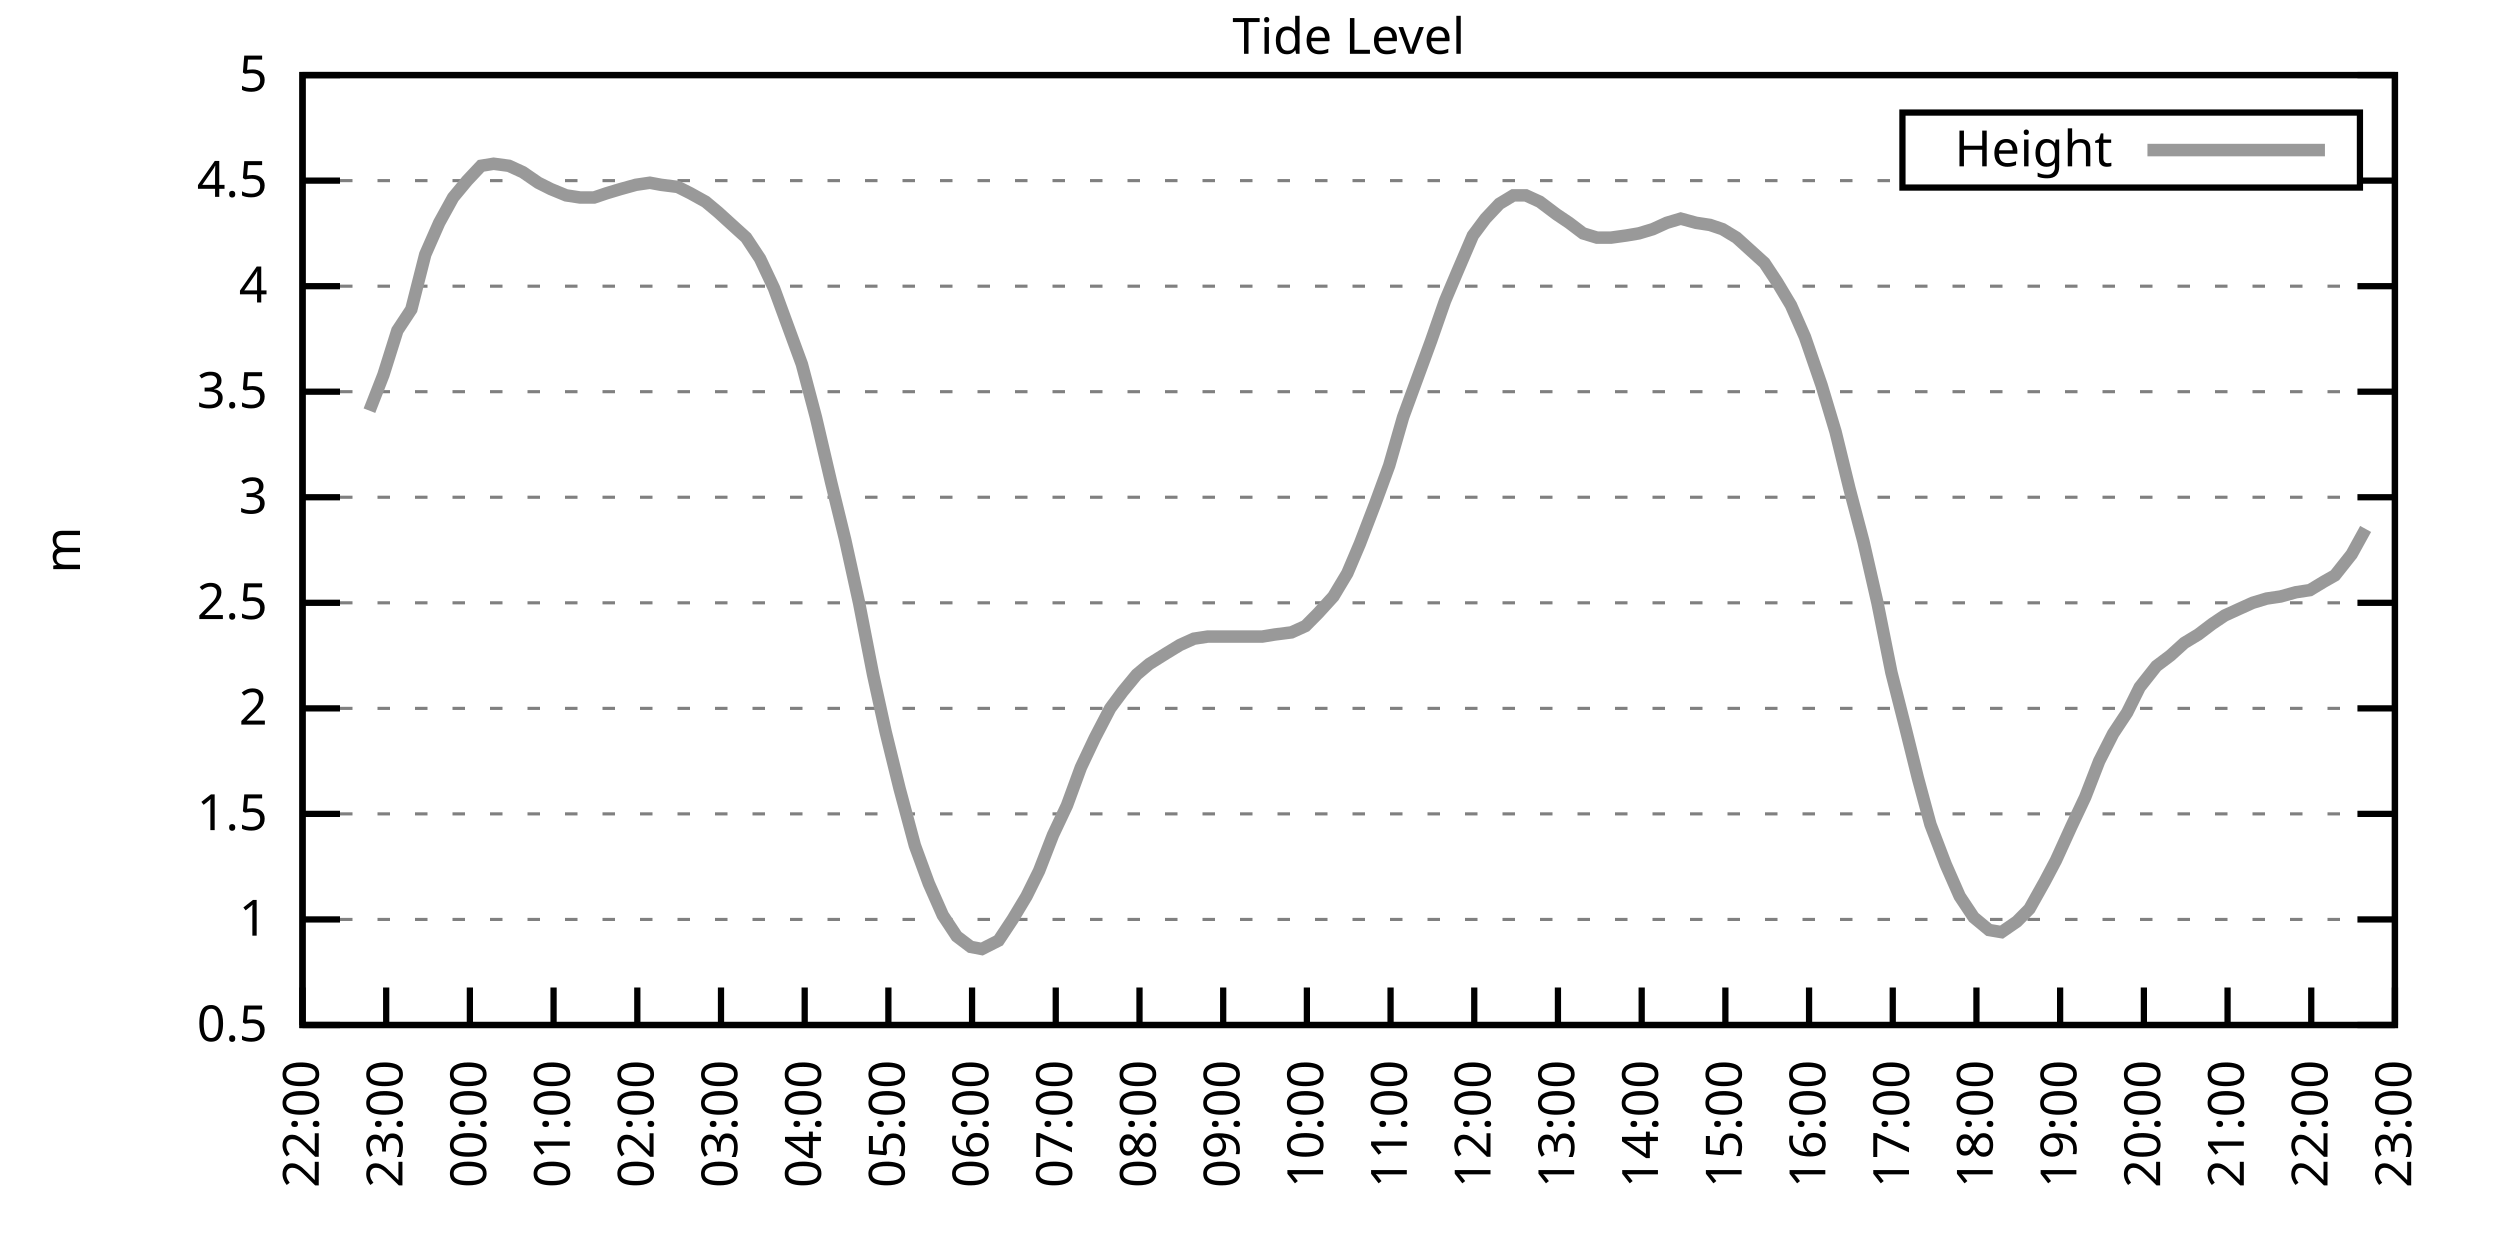
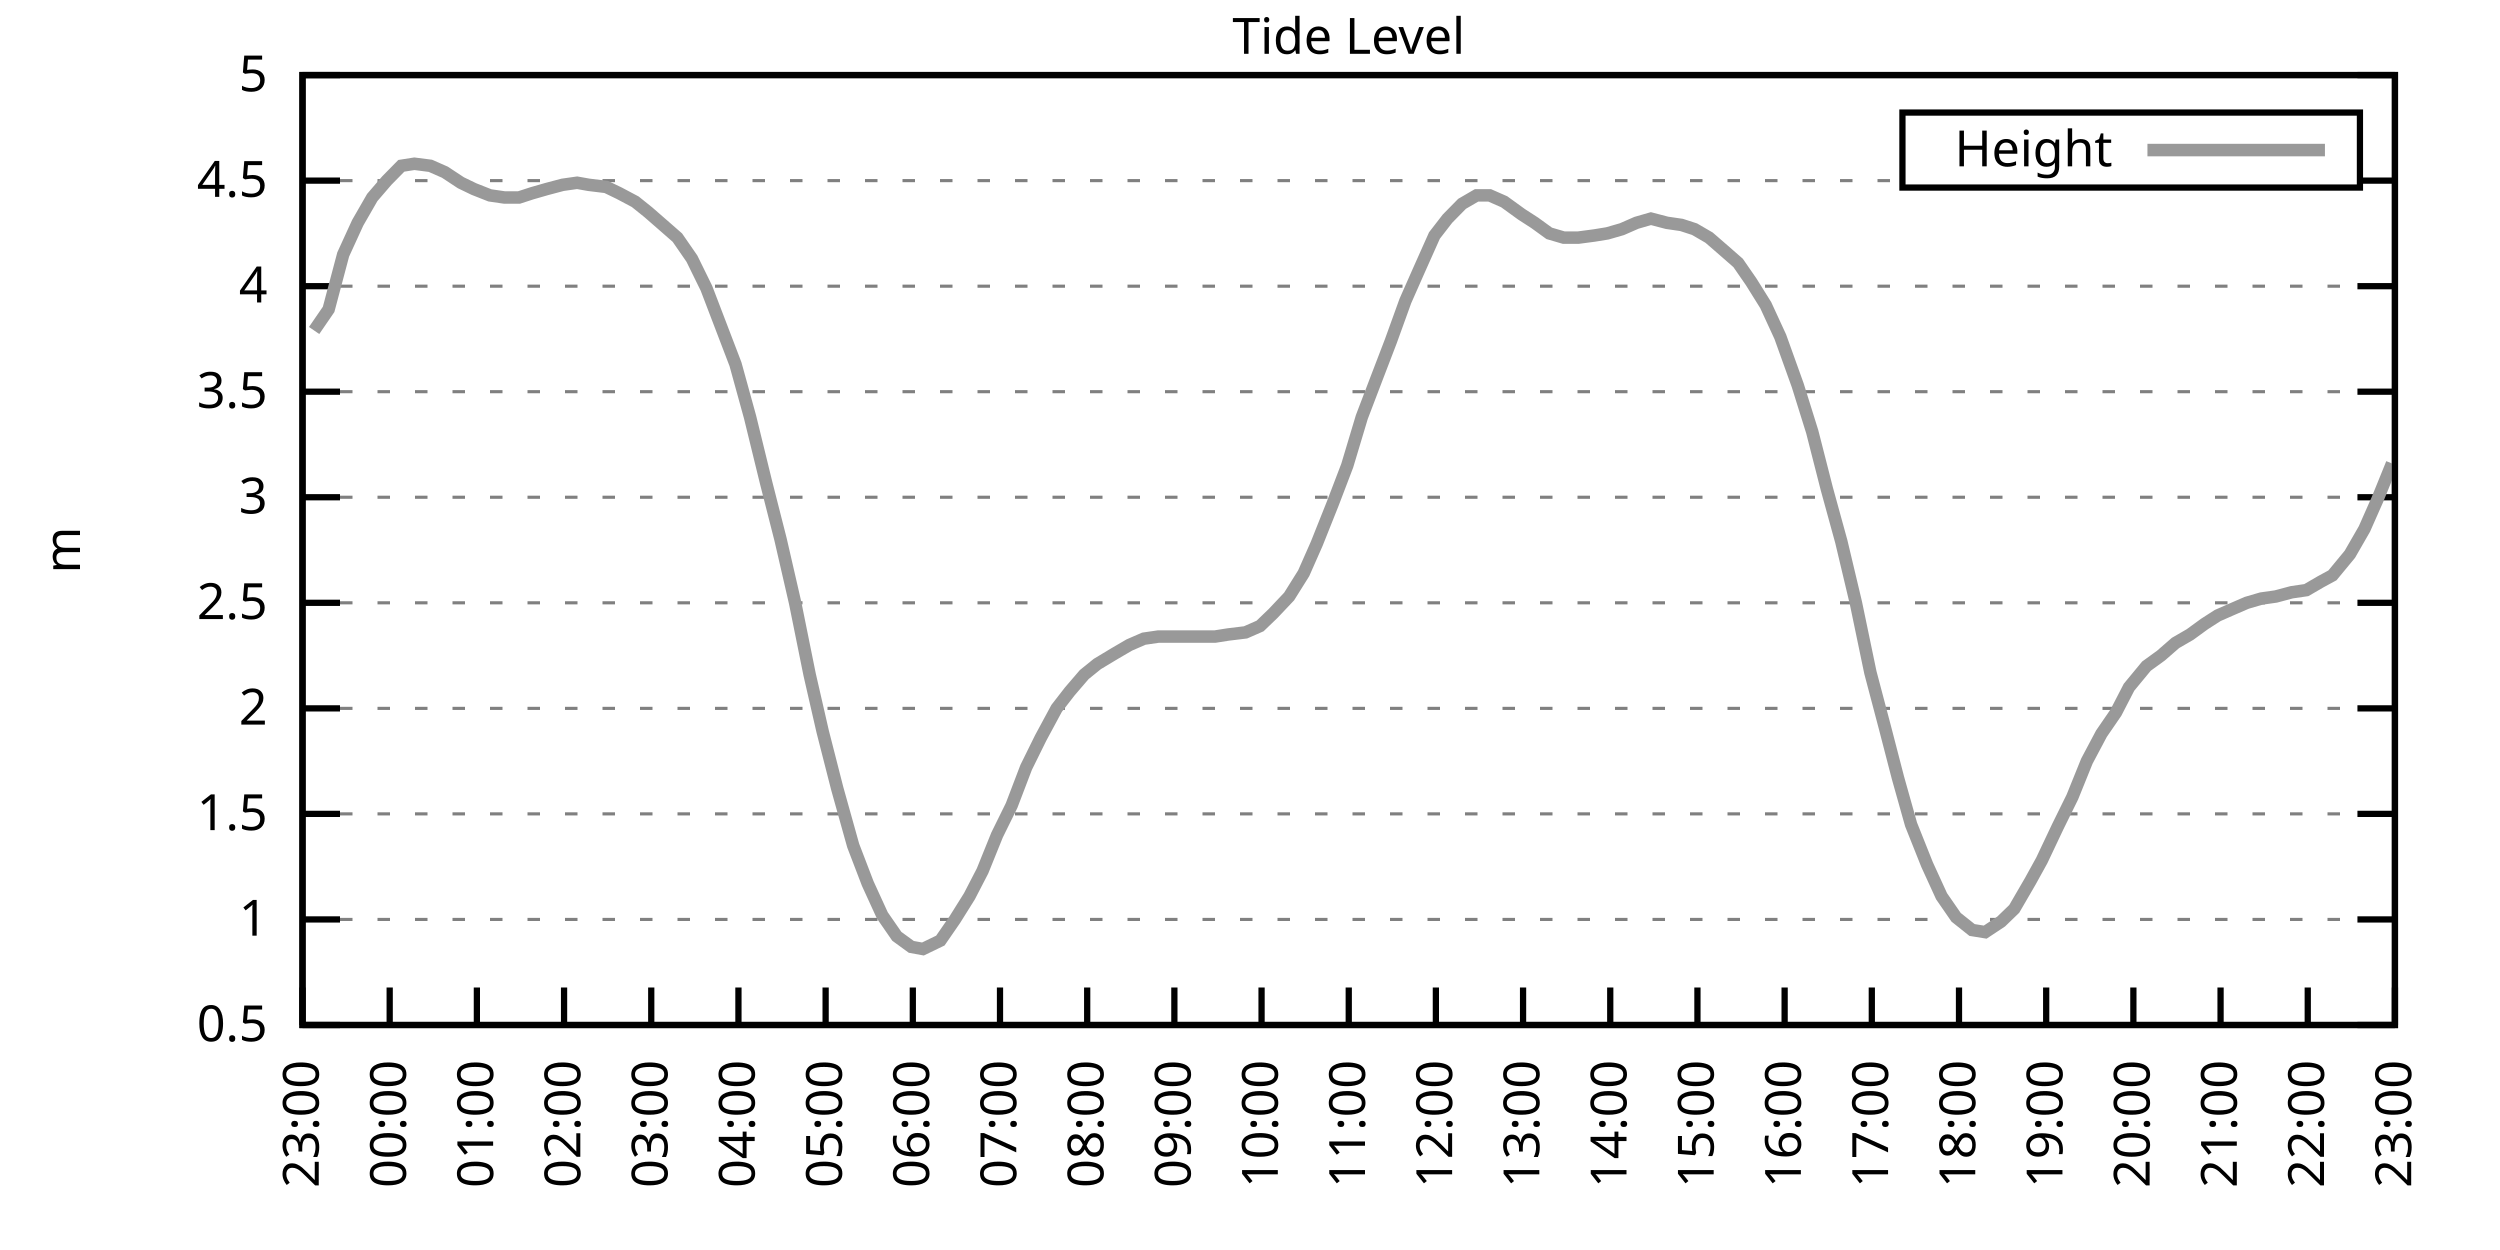
<svg xmlns="http://www.w3.org/2000/svg" xmlns:xlink="http://www.w3.org/1999/xlink" width="400" height="200" viewBox="0 0 400 200">
  <g id="gnuplot_canvas">
    <rect x="0" y="0" width="400" height="200" fill="none" />
    <defs>
      <circle id="gpDot" r="0.5" stroke-width="0.5" stroke="currentColor" />
      <path id="gpPt0" stroke-width="0.333" stroke="currentColor" d="M-1,0 h2 M0,-1 v2" />
      <path id="gpPt1" stroke-width="0.333" stroke="currentColor" d="M-1,-1 L1,1 M1,-1 L-1,1" />
      <path id="gpPt2" stroke-width="0.333" stroke="currentColor" d="M-1,0 L1,0 M0,-1 L0,1 M-1,-1 L1,1 M-1,1 L1,-1" />
      <rect id="gpPt3" stroke-width="0.333" stroke="currentColor" x="-1" y="-1" width="2" height="2" />
      <rect id="gpPt4" stroke-width="0.333" stroke="currentColor" fill="currentColor" x="-1" y="-1" width="2" height="2" />
      <circle id="gpPt5" stroke-width="0.333" stroke="currentColor" cx="0" cy="0" r="1" />
      <use xlink:href="#gpPt5" id="gpPt6" fill="currentColor" stroke="none" />
      <path id="gpPt7" stroke-width="0.333" stroke="currentColor" d="M0,-1.33 L-1.33,0.67 L1.33,0.67 z" />
      <use xlink:href="#gpPt7" id="gpPt8" fill="currentColor" stroke="none" />
      <use xlink:href="#gpPt7" id="gpPt9" stroke="currentColor" transform="rotate(180)" />
      <use xlink:href="#gpPt9" id="gpPt10" fill="currentColor" stroke="none" />
      <use xlink:href="#gpPt3" id="gpPt11" stroke="currentColor" transform="rotate(45)" />
      <use xlink:href="#gpPt11" id="gpPt12" fill="currentColor" stroke="none" />
      <path id="gpPt13" stroke-width="0.333" stroke="currentColor" d="M0,1.330 L1.265,0.411 L0.782,-1.067 L-0.782,-1.076 L-1.265,0.411 z" />
      <use xlink:href="#gpPt13" id="gpPt14" fill="currentColor" stroke="none" />
      <filter id="textbox" filterUnits="objectBoundingBox" x="0" y="0" height="1" width="1">
        <feFlood flood-color="white" flood-opacity="1" result="bgnd" />
        <feComposite in="SourceGraphic" in2="bgnd" operator="atop" />
      </filter>
      <filter id="greybox" filterUnits="objectBoundingBox" x="0" y="0" height="1" width="1">
        <feFlood flood-color="lightgrey" flood-opacity="1" result="grey" />
        <feComposite in="SourceGraphic" in2="grey" operator="atop" />
      </filter>
    </defs>
    <g fill="none" color="white" stroke="currentColor" stroke-width="1.00" stroke-linecap="butt" stroke-linejoin="miter">
</g>
    <g fill="none" color="black" stroke="currentColor" stroke-width="1.00" stroke-linecap="butt" stroke-linejoin="miter">
      <g stroke="none" shape-rendering="crispEdges">
        <polygon fill="rgb(255, 255, 255)" points="48.40,164.00 383.18,164.00 383.18,12.02 48.40,12.02 " />
      </g>
    </g>
    <g fill="none" color="black" stroke="currentColor" stroke-width="1.00" stroke-linecap="butt" stroke-linejoin="miter">
</g>
    <g fill="none" color="black" stroke="black" stroke-width="0.50" stroke-linecap="butt" stroke-linejoin="miter">
</g>
    <g fill="none" color="gray" stroke="currentColor" stroke-width="0.50" stroke-linecap="butt" stroke-linejoin="miter">
      <path stroke="gray" stroke-dasharray="2,4" class="gridline" d="M48.40,164.00 L383.19,164.00  " />
    </g>
    <g fill="none" color="gray" stroke="gray" stroke-width="1.00" stroke-linecap="butt" stroke-linejoin="miter">
</g>
    <g fill="none" color="black" stroke="currentColor" stroke-width="1.00" stroke-linecap="butt" stroke-linejoin="miter">
      <path stroke="black" d="M48.40,164.00 L54.40,164.00 M383.19,164.00 L377.19,164.00  " />
      <g transform="translate(42.80,166.60)" stroke="none" fill="black" font-family="Sans" font-size="8.00" text-anchor="end">
        <text>
          <tspan font-family="Sans"> 0.5</tspan>
        </text>
      </g>
    </g>
    <g fill="none" color="black" stroke="currentColor" stroke-width="1.00" stroke-linecap="butt" stroke-linejoin="miter">
</g>
    <g fill="none" color="black" stroke="black" stroke-width="0.50" stroke-linecap="butt" stroke-linejoin="miter">
</g>
    <g fill="none" color="gray" stroke="currentColor" stroke-width="0.50" stroke-linecap="butt" stroke-linejoin="miter">
      <path stroke="gray" stroke-dasharray="2,4" class="gridline" d="M48.40,147.11 L383.19,147.11  " />
    </g>
    <g fill="none" color="gray" stroke="gray" stroke-width="1.00" stroke-linecap="butt" stroke-linejoin="miter">
</g>
    <g fill="none" color="black" stroke="currentColor" stroke-width="1.00" stroke-linecap="butt" stroke-linejoin="miter">
      <path stroke="black" d="M48.40,147.11 L54.40,147.11 M383.19,147.11 L377.19,147.11  " />
      <g transform="translate(42.80,149.71)" stroke="none" fill="black" font-family="Sans" font-size="8.00" text-anchor="end">
        <text>
          <tspan font-family="Sans"> 1</tspan>
        </text>
      </g>
    </g>
    <g fill="none" color="black" stroke="currentColor" stroke-width="1.00" stroke-linecap="butt" stroke-linejoin="miter">
</g>
    <g fill="none" color="black" stroke="black" stroke-width="0.50" stroke-linecap="butt" stroke-linejoin="miter">
</g>
    <g fill="none" color="gray" stroke="currentColor" stroke-width="0.50" stroke-linecap="butt" stroke-linejoin="miter">
      <path stroke="gray" stroke-dasharray="2,4" class="gridline" d="M48.40,130.22 L383.19,130.22  " />
    </g>
    <g fill="none" color="gray" stroke="gray" stroke-width="1.00" stroke-linecap="butt" stroke-linejoin="miter">
</g>
    <g fill="none" color="black" stroke="currentColor" stroke-width="1.00" stroke-linecap="butt" stroke-linejoin="miter">
      <path stroke="black" d="M48.40,130.22 L54.40,130.22 M383.19,130.22 L377.19,130.22  " />
      <g transform="translate(42.80,132.82)" stroke="none" fill="black" font-family="Sans" font-size="8.00" text-anchor="end">
        <text>
          <tspan font-family="Sans"> 1.5</tspan>
        </text>
      </g>
    </g>
    <g fill="none" color="black" stroke="currentColor" stroke-width="1.00" stroke-linecap="butt" stroke-linejoin="miter">
</g>
    <g fill="none" color="black" stroke="black" stroke-width="0.50" stroke-linecap="butt" stroke-linejoin="miter">
</g>
    <g fill="none" color="gray" stroke="currentColor" stroke-width="0.50" stroke-linecap="butt" stroke-linejoin="miter">
      <path stroke="gray" stroke-dasharray="2,4" class="gridline" d="M48.40,113.34 L383.19,113.34  " />
    </g>
    <g fill="none" color="gray" stroke="gray" stroke-width="1.00" stroke-linecap="butt" stroke-linejoin="miter">
</g>
    <g fill="none" color="black" stroke="currentColor" stroke-width="1.00" stroke-linecap="butt" stroke-linejoin="miter">
      <path stroke="black" d="M48.40,113.34 L54.40,113.34 M383.19,113.34 L377.19,113.34  " />
      <g transform="translate(42.80,115.94)" stroke="none" fill="black" font-family="Sans" font-size="8.00" text-anchor="end">
        <text>
          <tspan font-family="Sans"> 2</tspan>
        </text>
      </g>
    </g>
    <g fill="none" color="black" stroke="currentColor" stroke-width="1.00" stroke-linecap="butt" stroke-linejoin="miter">
</g>
    <g fill="none" color="black" stroke="black" stroke-width="0.50" stroke-linecap="butt" stroke-linejoin="miter">
</g>
    <g fill="none" color="gray" stroke="currentColor" stroke-width="0.50" stroke-linecap="butt" stroke-linejoin="miter">
      <path stroke="gray" stroke-dasharray="2,4" class="gridline" d="M48.40,96.45 L383.19,96.45  " />
    </g>
    <g fill="none" color="gray" stroke="gray" stroke-width="1.00" stroke-linecap="butt" stroke-linejoin="miter">
</g>
    <g fill="none" color="black" stroke="currentColor" stroke-width="1.00" stroke-linecap="butt" stroke-linejoin="miter">
      <path stroke="black" d="M48.40,96.45 L54.40,96.45 M383.19,96.45 L377.19,96.45  " />
      <g transform="translate(42.80,99.05)" stroke="none" fill="black" font-family="Sans" font-size="8.00" text-anchor="end">
        <text>
          <tspan font-family="Sans"> 2.5</tspan>
        </text>
      </g>
    </g>
    <g fill="none" color="black" stroke="currentColor" stroke-width="1.00" stroke-linecap="butt" stroke-linejoin="miter">
</g>
    <g fill="none" color="black" stroke="black" stroke-width="0.50" stroke-linecap="butt" stroke-linejoin="miter">
</g>
    <g fill="none" color="gray" stroke="currentColor" stroke-width="0.50" stroke-linecap="butt" stroke-linejoin="miter">
      <path stroke="gray" stroke-dasharray="2,4" class="gridline" d="M48.40,79.56 L383.19,79.56  " />
    </g>
    <g fill="none" color="gray" stroke="gray" stroke-width="1.00" stroke-linecap="butt" stroke-linejoin="miter">
</g>
    <g fill="none" color="black" stroke="currentColor" stroke-width="1.00" stroke-linecap="butt" stroke-linejoin="miter">
      <path stroke="black" d="M48.40,79.56 L54.40,79.56 M383.19,79.56 L377.19,79.56  " />
      <g transform="translate(42.80,82.16)" stroke="none" fill="black" font-family="Sans" font-size="8.00" text-anchor="end">
        <text>
          <tspan font-family="Sans"> 3</tspan>
        </text>
      </g>
    </g>
    <g fill="none" color="black" stroke="currentColor" stroke-width="1.00" stroke-linecap="butt" stroke-linejoin="miter">
</g>
    <g fill="none" color="black" stroke="black" stroke-width="0.50" stroke-linecap="butt" stroke-linejoin="miter">
</g>
    <g fill="none" color="gray" stroke="currentColor" stroke-width="0.50" stroke-linecap="butt" stroke-linejoin="miter">
      <path stroke="gray" stroke-dasharray="2,4" class="gridline" d="M48.40,62.67 L383.19,62.67  " />
    </g>
    <g fill="none" color="gray" stroke="gray" stroke-width="1.00" stroke-linecap="butt" stroke-linejoin="miter">
</g>
    <g fill="none" color="black" stroke="currentColor" stroke-width="1.00" stroke-linecap="butt" stroke-linejoin="miter">
      <path stroke="black" d="M48.40,62.67 L54.40,62.67 M383.19,62.67 L377.19,62.67  " />
      <g transform="translate(42.80,65.27)" stroke="none" fill="black" font-family="Sans" font-size="8.00" text-anchor="end">
        <text>
          <tspan font-family="Sans"> 3.5</tspan>
        </text>
      </g>
    </g>
    <g fill="none" color="black" stroke="currentColor" stroke-width="1.00" stroke-linecap="butt" stroke-linejoin="miter">
</g>
    <g fill="none" color="black" stroke="black" stroke-width="0.50" stroke-linecap="butt" stroke-linejoin="miter">
</g>
    <g fill="none" color="gray" stroke="currentColor" stroke-width="0.50" stroke-linecap="butt" stroke-linejoin="miter">
      <path stroke="gray" stroke-dasharray="2,4" class="gridline" d="M48.40,45.79 L383.19,45.79  " />
    </g>
    <g fill="none" color="gray" stroke="gray" stroke-width="1.00" stroke-linecap="butt" stroke-linejoin="miter">
</g>
    <g fill="none" color="black" stroke="currentColor" stroke-width="1.00" stroke-linecap="butt" stroke-linejoin="miter">
      <path stroke="black" d="M48.40,45.79 L54.40,45.79 M383.19,45.79 L377.19,45.79  " />
      <g transform="translate(42.80,48.39)" stroke="none" fill="black" font-family="Sans" font-size="8.00" text-anchor="end">
        <text>
          <tspan font-family="Sans"> 4</tspan>
        </text>
      </g>
    </g>
    <g fill="none" color="black" stroke="currentColor" stroke-width="1.00" stroke-linecap="butt" stroke-linejoin="miter">
</g>
    <g fill="none" color="black" stroke="black" stroke-width="0.50" stroke-linecap="butt" stroke-linejoin="miter">
</g>
    <g fill="none" color="gray" stroke="currentColor" stroke-width="0.50" stroke-linecap="butt" stroke-linejoin="miter">
      <path stroke="gray" stroke-dasharray="2,4" class="gridline" d="M48.40,28.90 L304.39,28.90 M377.59,28.90 L383.19,28.90  " />
    </g>
    <g fill="none" color="gray" stroke="gray" stroke-width="1.00" stroke-linecap="butt" stroke-linejoin="miter">
</g>
    <g fill="none" color="black" stroke="currentColor" stroke-width="1.00" stroke-linecap="butt" stroke-linejoin="miter">
      <path stroke="black" d="M48.40,28.90 L54.40,28.90 M383.19,28.90 L377.19,28.90  " />
      <g transform="translate(42.80,31.50)" stroke="none" fill="black" font-family="Sans" font-size="8.00" text-anchor="end">
        <text>
          <tspan font-family="Sans"> 4.5</tspan>
        </text>
      </g>
    </g>
    <g fill="none" color="black" stroke="currentColor" stroke-width="1.00" stroke-linecap="butt" stroke-linejoin="miter">
</g>
    <g fill="none" color="black" stroke="black" stroke-width="0.50" stroke-linecap="butt" stroke-linejoin="miter">
</g>
    <g fill="none" color="gray" stroke="currentColor" stroke-width="0.50" stroke-linecap="butt" stroke-linejoin="miter">
      <path stroke="gray" stroke-dasharray="2,4" class="gridline" d="M48.40,12.01 L383.19,12.01  " />
    </g>
    <g fill="none" color="gray" stroke="gray" stroke-width="1.00" stroke-linecap="butt" stroke-linejoin="miter">
</g>
    <g fill="none" color="black" stroke="currentColor" stroke-width="1.00" stroke-linecap="butt" stroke-linejoin="miter">
      <path stroke="black" d="M48.40,12.01 L54.40,12.01 M383.19,12.01 L377.19,12.01  " />
      <g transform="translate(42.80,14.61)" stroke="none" fill="black" font-family="Sans" font-size="8.00" text-anchor="end">
        <text>
          <tspan font-family="Sans"> 5</tspan>
        </text>
      </g>
    </g>
    <g fill="none" color="black" stroke="currentColor" stroke-width="1.00" stroke-linecap="butt" stroke-linejoin="miter">
      <path stroke="black" d="M48.40,164.00 L48.40,158.00  " />
      <g transform="translate(51.00,169.60) rotate(270.00)" stroke="none" fill="black" font-family="Sans" font-size="8.00" text-anchor="end">
        <text>
-           <tspan font-family="Sans">22:00</tspan>
-         </text>
-       </g>
-     </g>
-     <g fill="none" color="black" stroke="currentColor" stroke-width="1.00" stroke-linecap="butt" stroke-linejoin="miter">
-       <path stroke="black" d="M61.79,164.00 L61.79,158.00  " />
-       <g transform="translate(64.39,169.60) rotate(270.00)" stroke="none" fill="black" font-family="Sans" font-size="8.00" text-anchor="end">
-         <text>
          <tspan font-family="Sans">23:00</tspan>
        </text>
      </g>
    </g>
    <g fill="none" color="black" stroke="currentColor" stroke-width="1.00" stroke-linecap="butt" stroke-linejoin="miter">
-       <path stroke="black" d="M75.18,164.00 L75.18,158.00  " />
-       <g transform="translate(77.78,169.60) rotate(270.00)" stroke="none" fill="black" font-family="Sans" font-size="8.00" text-anchor="end">
+       <path stroke="black" d="M62.35,164.00 L62.35,158.00  " />
+       <g transform="translate(64.95,169.60) rotate(270.00)" stroke="none" fill="black" font-family="Sans" font-size="8.00" text-anchor="end">
        <text>
          <tspan font-family="Sans">00:00</tspan>
        </text>
      </g>
    </g>
    <g fill="none" color="black" stroke="currentColor" stroke-width="1.00" stroke-linecap="butt" stroke-linejoin="miter">
-       <path stroke="black" d="M88.57,164.00 L88.57,158.00  " />
-       <g transform="translate(91.17,169.60) rotate(270.00)" stroke="none" fill="black" font-family="Sans" font-size="8.00" text-anchor="end">
+       <path stroke="black" d="M76.30,164.00 L76.30,158.00  " />
+       <g transform="translate(78.90,169.60) rotate(270.00)" stroke="none" fill="black" font-family="Sans" font-size="8.00" text-anchor="end">
        <text>
          <tspan font-family="Sans">01:00</tspan>
        </text>
      </g>
    </g>
    <g fill="none" color="black" stroke="currentColor" stroke-width="1.00" stroke-linecap="butt" stroke-linejoin="miter">
-       <path stroke="black" d="M101.97,164.00 L101.97,158.00  " />
-       <g transform="translate(104.57,169.60) rotate(270.00)" stroke="none" fill="black" font-family="Sans" font-size="8.00" text-anchor="end">
+       <path stroke="black" d="M90.25,164.00 L90.25,158.00  " />
+       <g transform="translate(92.85,169.60) rotate(270.00)" stroke="none" fill="black" font-family="Sans" font-size="8.00" text-anchor="end">
        <text>
          <tspan font-family="Sans">02:00</tspan>
        </text>
      </g>
    </g>
    <g fill="none" color="black" stroke="currentColor" stroke-width="1.00" stroke-linecap="butt" stroke-linejoin="miter">
-       <path stroke="black" d="M115.36,164.00 L115.36,158.00  " />
-       <g transform="translate(117.96,169.60) rotate(270.00)" stroke="none" fill="black" font-family="Sans" font-size="8.00" text-anchor="end">
+       <path stroke="black" d="M104.20,164.00 L104.20,158.00  " />
+       <g transform="translate(106.80,169.60) rotate(270.00)" stroke="none" fill="black" font-family="Sans" font-size="8.00" text-anchor="end">
        <text>
          <tspan font-family="Sans">03:00</tspan>
        </text>
      </g>
    </g>
    <g fill="none" color="black" stroke="currentColor" stroke-width="1.00" stroke-linecap="butt" stroke-linejoin="miter">
-       <path stroke="black" d="M128.75,164.00 L128.75,158.00  " />
-       <g transform="translate(131.35,169.60) rotate(270.00)" stroke="none" fill="black" font-family="Sans" font-size="8.00" text-anchor="end">
+       <path stroke="black" d="M118.15,164.00 L118.15,158.00  " />
+       <g transform="translate(120.75,169.60) rotate(270.00)" stroke="none" fill="black" font-family="Sans" font-size="8.00" text-anchor="end">
        <text>
          <tspan font-family="Sans">04:00</tspan>
        </text>
      </g>
    </g>
    <g fill="none" color="black" stroke="currentColor" stroke-width="1.00" stroke-linecap="butt" stroke-linejoin="miter">
-       <path stroke="black" d="M142.14,164.00 L142.14,158.00  " />
-       <g transform="translate(144.74,169.60) rotate(270.00)" stroke="none" fill="black" font-family="Sans" font-size="8.00" text-anchor="end">
+       <path stroke="black" d="M132.10,164.00 L132.10,158.00  " />
+       <g transform="translate(134.70,169.60) rotate(270.00)" stroke="none" fill="black" font-family="Sans" font-size="8.00" text-anchor="end">
        <text>
          <tspan font-family="Sans">05:00</tspan>
        </text>
      </g>
    </g>
    <g fill="none" color="black" stroke="currentColor" stroke-width="1.00" stroke-linecap="butt" stroke-linejoin="miter">
-       <path stroke="black" d="M155.53,164.00 L155.53,158.00  " />
-       <g transform="translate(158.13,169.60) rotate(270.00)" stroke="none" fill="black" font-family="Sans" font-size="8.00" text-anchor="end">
+       <path stroke="black" d="M146.05,164.00 L146.05,158.00  " />
+       <g transform="translate(148.65,169.60) rotate(270.00)" stroke="none" fill="black" font-family="Sans" font-size="8.00" text-anchor="end">
        <text>
          <tspan font-family="Sans">06:00</tspan>
        </text>
      </g>
    </g>
    <g fill="none" color="black" stroke="currentColor" stroke-width="1.00" stroke-linecap="butt" stroke-linejoin="miter">
-       <path stroke="black" d="M168.92,164.00 L168.92,158.00  " />
-       <g transform="translate(171.52,169.60) rotate(270.00)" stroke="none" fill="black" font-family="Sans" font-size="8.00" text-anchor="end">
+       <path stroke="black" d="M160.00,164.00 L160.00,158.00  " />
+       <g transform="translate(162.60,169.60) rotate(270.00)" stroke="none" fill="black" font-family="Sans" font-size="8.00" text-anchor="end">
        <text>
          <tspan font-family="Sans">07:00</tspan>
        </text>
      </g>
    </g>
    <g fill="none" color="black" stroke="currentColor" stroke-width="1.00" stroke-linecap="butt" stroke-linejoin="miter">
-       <path stroke="black" d="M182.32,164.00 L182.32,158.00  " />
-       <g transform="translate(184.92,169.60) rotate(270.00)" stroke="none" fill="black" font-family="Sans" font-size="8.00" text-anchor="end">
+       <path stroke="black" d="M173.95,164.00 L173.95,158.00  " />
+       <g transform="translate(176.55,169.60) rotate(270.00)" stroke="none" fill="black" font-family="Sans" font-size="8.00" text-anchor="end">
        <text>
          <tspan font-family="Sans">08:00</tspan>
        </text>
      </g>
    </g>
    <g fill="none" color="black" stroke="currentColor" stroke-width="1.00" stroke-linecap="butt" stroke-linejoin="miter">
-       <path stroke="black" d="M195.71,164.00 L195.71,158.00  " />
-       <g transform="translate(198.31,169.60) rotate(270.00)" stroke="none" fill="black" font-family="Sans" font-size="8.00" text-anchor="end">
+       <path stroke="black" d="M187.90,164.00 L187.90,158.00  " />
+       <g transform="translate(190.50,169.60) rotate(270.00)" stroke="none" fill="black" font-family="Sans" font-size="8.00" text-anchor="end">
        <text>
          <tspan font-family="Sans">09:00</tspan>
        </text>
      </g>
    </g>
    <g fill="none" color="black" stroke="currentColor" stroke-width="1.00" stroke-linecap="butt" stroke-linejoin="miter">
-       <path stroke="black" d="M209.10,164.00 L209.10,158.00  " />
-       <g transform="translate(211.70,169.60) rotate(270.00)" stroke="none" fill="black" font-family="Sans" font-size="8.00" text-anchor="end">
+       <path stroke="black" d="M201.85,164.00 L201.85,158.00  " />
+       <g transform="translate(204.45,169.60) rotate(270.00)" stroke="none" fill="black" font-family="Sans" font-size="8.00" text-anchor="end">
        <text>
          <tspan font-family="Sans">10:00</tspan>
        </text>
      </g>
    </g>
    <g fill="none" color="black" stroke="currentColor" stroke-width="1.00" stroke-linecap="butt" stroke-linejoin="miter">
-       <path stroke="black" d="M222.49,164.00 L222.49,158.00  " />
-       <g transform="translate(225.09,169.60) rotate(270.00)" stroke="none" fill="black" font-family="Sans" font-size="8.00" text-anchor="end">
+       <path stroke="black" d="M215.80,164.00 L215.80,158.00  " />
+       <g transform="translate(218.40,169.60) rotate(270.00)" stroke="none" fill="black" font-family="Sans" font-size="8.00" text-anchor="end">
        <text>
          <tspan font-family="Sans">11:00</tspan>
        </text>
      </g>
    </g>
    <g fill="none" color="black" stroke="currentColor" stroke-width="1.00" stroke-linecap="butt" stroke-linejoin="miter">
-       <path stroke="black" d="M235.88,164.00 L235.88,158.00  " />
-       <g transform="translate(238.48,169.60) rotate(270.00)" stroke="none" fill="black" font-family="Sans" font-size="8.00" text-anchor="end">
+       <path stroke="black" d="M229.74,164.00 L229.74,158.00  " />
+       <g transform="translate(232.34,169.60) rotate(270.00)" stroke="none" fill="black" font-family="Sans" font-size="8.00" text-anchor="end">
        <text>
          <tspan font-family="Sans">12:00</tspan>
        </text>
      </g>
    </g>
    <g fill="none" color="black" stroke="currentColor" stroke-width="1.00" stroke-linecap="butt" stroke-linejoin="miter">
-       <path stroke="black" d="M249.27,164.00 L249.27,158.00  " />
-       <g transform="translate(251.87,169.60) rotate(270.00)" stroke="none" fill="black" font-family="Sans" font-size="8.00" text-anchor="end">
+       <path stroke="black" d="M243.69,164.00 L243.69,158.00  " />
+       <g transform="translate(246.29,169.60) rotate(270.00)" stroke="none" fill="black" font-family="Sans" font-size="8.00" text-anchor="end">
        <text>
          <tspan font-family="Sans">13:00</tspan>
        </text>
      </g>
    </g>
    <g fill="none" color="black" stroke="currentColor" stroke-width="1.00" stroke-linecap="butt" stroke-linejoin="miter">
-       <path stroke="black" d="M262.67,164.00 L262.67,158.00  " />
-       <g transform="translate(265.27,169.60) rotate(270.00)" stroke="none" fill="black" font-family="Sans" font-size="8.00" text-anchor="end">
+       <path stroke="black" d="M257.64,164.00 L257.64,158.00  " />
+       <g transform="translate(260.24,169.60) rotate(270.00)" stroke="none" fill="black" font-family="Sans" font-size="8.00" text-anchor="end">
        <text>
          <tspan font-family="Sans">14:00</tspan>
        </text>
      </g>
    </g>
    <g fill="none" color="black" stroke="currentColor" stroke-width="1.00" stroke-linecap="butt" stroke-linejoin="miter">
-       <path stroke="black" d="M276.06,164.00 L276.06,158.00  " />
-       <g transform="translate(278.66,169.60) rotate(270.00)" stroke="none" fill="black" font-family="Sans" font-size="8.00" text-anchor="end">
+       <path stroke="black" d="M271.59,164.00 L271.59,158.00  " />
+       <g transform="translate(274.19,169.60) rotate(270.00)" stroke="none" fill="black" font-family="Sans" font-size="8.00" text-anchor="end">
        <text>
          <tspan font-family="Sans">15:00</tspan>
        </text>
      </g>
    </g>
    <g fill="none" color="black" stroke="currentColor" stroke-width="1.00" stroke-linecap="butt" stroke-linejoin="miter">
-       <path stroke="black" d="M289.45,164.00 L289.45,158.00  " />
-       <g transform="translate(292.05,169.60) rotate(270.00)" stroke="none" fill="black" font-family="Sans" font-size="8.00" text-anchor="end">
+       <path stroke="black" d="M285.54,164.00 L285.54,158.00  " />
+       <g transform="translate(288.14,169.60) rotate(270.00)" stroke="none" fill="black" font-family="Sans" font-size="8.00" text-anchor="end">
        <text>
          <tspan font-family="Sans">16:00</tspan>
        </text>
      </g>
    </g>
    <g fill="none" color="black" stroke="currentColor" stroke-width="1.00" stroke-linecap="butt" stroke-linejoin="miter">
-       <path stroke="black" d="M302.84,164.00 L302.84,158.00  " />
-       <g transform="translate(305.44,169.60) rotate(270.00)" stroke="none" fill="black" font-family="Sans" font-size="8.00" text-anchor="end">
+       <path stroke="black" d="M299.49,164.00 L299.49,158.00  " />
+       <g transform="translate(302.09,169.60) rotate(270.00)" stroke="none" fill="black" font-family="Sans" font-size="8.00" text-anchor="end">
        <text>
          <tspan font-family="Sans">17:00</tspan>
        </text>
      </g>
    </g>
    <g fill="none" color="black" stroke="currentColor" stroke-width="1.00" stroke-linecap="butt" stroke-linejoin="miter">
-       <path stroke="black" d="M316.23,164.00 L316.23,158.00  " />
-       <g transform="translate(318.83,169.60) rotate(270.00)" stroke="none" fill="black" font-family="Sans" font-size="8.00" text-anchor="end">
+       <path stroke="black" d="M313.44,164.00 L313.44,158.00  " />
+       <g transform="translate(316.04,169.60) rotate(270.00)" stroke="none" fill="black" font-family="Sans" font-size="8.00" text-anchor="end">
        <text>
          <tspan font-family="Sans">18:00</tspan>
        </text>
      </g>
    </g>
    <g fill="none" color="black" stroke="currentColor" stroke-width="1.00" stroke-linecap="butt" stroke-linejoin="miter">
-       <path stroke="black" d="M329.62,164.00 L329.62,158.00  " />
-       <g transform="translate(332.22,169.60) rotate(270.00)" stroke="none" fill="black" font-family="Sans" font-size="8.00" text-anchor="end">
+       <path stroke="black" d="M327.39,164.00 L327.39,158.00  " />
+       <g transform="translate(329.99,169.60) rotate(270.00)" stroke="none" fill="black" font-family="Sans" font-size="8.00" text-anchor="end">
        <text>
          <tspan font-family="Sans">19:00</tspan>
        </text>
      </g>
    </g>
    <g fill="none" color="black" stroke="currentColor" stroke-width="1.00" stroke-linecap="butt" stroke-linejoin="miter">
-       <path stroke="black" d="M343.02,164.00 L343.02,158.00  " />
-       <g transform="translate(345.62,169.60) rotate(270.00)" stroke="none" fill="black" font-family="Sans" font-size="8.00" text-anchor="end">
+       <path stroke="black" d="M341.34,164.00 L341.34,158.00  " />
+       <g transform="translate(343.94,169.60) rotate(270.00)" stroke="none" fill="black" font-family="Sans" font-size="8.00" text-anchor="end">
        <text>
          <tspan font-family="Sans">20:00</tspan>
        </text>
      </g>
    </g>
    <g fill="none" color="black" stroke="currentColor" stroke-width="1.00" stroke-linecap="butt" stroke-linejoin="miter">
-       <path stroke="black" d="M356.41,164.00 L356.41,158.00  " />
-       <g transform="translate(359.01,169.60) rotate(270.00)" stroke="none" fill="black" font-family="Sans" font-size="8.00" text-anchor="end">
+       <path stroke="black" d="M355.29,164.00 L355.29,158.00  " />
+       <g transform="translate(357.89,169.60) rotate(270.00)" stroke="none" fill="black" font-family="Sans" font-size="8.00" text-anchor="end">
        <text>
          <tspan font-family="Sans">21:00</tspan>
        </text>
      </g>
    </g>
    <g fill="none" color="black" stroke="currentColor" stroke-width="1.00" stroke-linecap="butt" stroke-linejoin="miter">
-       <path stroke="black" d="M369.80,164.00 L369.80,158.00  " />
-       <g transform="translate(372.40,169.60) rotate(270.00)" stroke="none" fill="black" font-family="Sans" font-size="8.00" text-anchor="end">
+       <path stroke="black" d="M369.24,164.00 L369.24,158.00  " />
+       <g transform="translate(371.84,169.60) rotate(270.00)" stroke="none" fill="black" font-family="Sans" font-size="8.00" text-anchor="end">
        <text>
          <tspan font-family="Sans">22:00</tspan>
        </text>
      </g>
    </g>
    <g fill="none" color="black" stroke="currentColor" stroke-width="1.00" stroke-linecap="butt" stroke-linejoin="miter">
      <path stroke="black" d="M383.19,164.00 L383.19,158.00  " />
      <g transform="translate(385.79,169.60) rotate(270.00)" stroke="none" fill="black" font-family="Sans" font-size="8.00" text-anchor="end">
        <text>
          <tspan font-family="Sans">23:00</tspan>
        </text>
      </g>
    </g>
    <g fill="none" color="black" stroke="currentColor" stroke-width="1.00" stroke-linecap="butt" stroke-linejoin="miter">
</g>
    <g fill="none" color="black" stroke="currentColor" stroke-width="1.00" stroke-linecap="butt" stroke-linejoin="miter">
      <path stroke="black" d="M48.40,12.01 L48.40,164.00 L383.19,164.00 L383.19,12.01 L48.40,12.01 Z  " />
    </g>
    <g fill="none" color="black" stroke="currentColor" stroke-width="1.00" stroke-linecap="butt" stroke-linejoin="miter">
</g>
    <g fill="none" color="black" stroke="currentColor" stroke-width="1.00" stroke-linecap="butt" stroke-linejoin="miter">
      <path stroke="black" d="M304.39,30.01 L304.39,18.01 L377.59,18.01 L377.59,30.01 L304.39,30.01 Z  " />
    </g>
    <g id="Tide_level_plot_1">
      <g fill="none" color="white" stroke="black" stroke-width="2.00" stroke-linecap="butt" stroke-linejoin="miter">
</g>
      <g fill="none" color="black" stroke="currentColor" stroke-width="2.00" stroke-linecap="butt" stroke-linejoin="miter">
        <g transform="translate(337.99,26.61)" stroke="none" fill="black" font-family="Sans" font-size="8.00" text-anchor="end">
          <text>
            <tspan font-family="Sans">Height</tspan>
          </text>
        </g>
      </g>
      <g fill="none" color="black" stroke="currentColor" stroke-width="2.00" stroke-linecap="butt" stroke-linejoin="miter">
-         <path stroke="rgb(153, 153, 153)" d="M343.59,24.01 L371.99,24.01 M59.11,65.71 L61.35,59.97 L63.58,52.88 L65.81,49.50 L68.04,40.72 L70.27,35.65   L72.50,31.60 L74.74,28.90 L76.97,26.53 L78.98,26.20 L81.43,26.53 L83.66,27.55 L86.12,29.24 L88.13,30.25   L90.58,31.26 L92.82,31.60 L95.05,31.60 L97.06,30.92 L99.29,30.25 L101.74,29.57 L103.98,29.24 L105.76,29.57   L108.44,29.91 L110.45,30.92 L112.90,32.28 L114.91,33.96 L117.14,35.99 L119.38,38.02 L121.61,41.39 L123.84,46.12   L128.30,58.28 L130.54,66.73 L132.99,77.20 L135.22,86.32 L137.45,96.45 L139.69,107.93 L141.69,117.05 L143.93,126.17   L146.38,135.29 L148.61,141.37 L150.85,146.44 L153.08,149.81 L155.31,151.50 L157.10,151.84 L159.77,150.49 L162.01,147.11   L164.24,143.40 L166.25,139.34 L168.48,133.60 L170.71,128.87 L172.94,122.79 L175.17,118.07 L177.63,113.34 L179.64,110.63   L181.87,107.93 L183.88,106.24 L186.56,104.56 L188.79,103.20 L191.02,102.19 L193.25,101.85 L195.48,101.85 L197.49,101.85   L199.73,101.85 L201.96,101.85 L203.97,101.52 L206.64,101.18 L208.88,100.16 L210.88,98.14 L213.34,95.44 L215.57,91.72   L217.58,86.99 L220.04,80.57 L222.27,74.49 L224.50,66.73 L226.73,60.65 L228.96,54.57 L231.20,48.15 L233.20,43.42   L235.66,37.68 L237.67,34.98 L239.90,32.61 L242.13,31.26 L244.14,31.26 L246.37,32.28 L249.05,34.30 L251.06,35.65   L253.29,37.34 L255.52,38.02 L257.76,38.02 L260.21,37.68 L262.22,37.34 L264.45,36.67 L266.68,35.65 L268.92,34.98   L271.37,35.65 L273.60,35.99 L275.61,36.67 L277.84,38.02 L280.07,40.04 L282.31,42.07 L284.32,45.11 L286.55,48.83   L288.78,53.89 L291.46,61.66 L293.69,69.09 L295.92,78.21 L298.15,86.65 L300.39,96.45 L302.62,107.59 L304.85,116.38   L306.86,124.48 L308.87,131.91 L311.32,138.33 L313.55,143.40 L315.79,146.77 L318.24,148.80 L320.25,149.14 L322.70,147.45   L324.71,145.42 L327.17,141.03 L328.95,137.66 L331.41,132.25 L333.64,127.52 L335.87,121.78 L338.10,117.39 L340.34,114.01   L342.35,109.96 L345.02,106.58 L347.26,104.89 L349.49,102.87 L351.72,101.52 L353.95,99.83 L355.96,98.48 L358.19,97.46   L360.42,96.45 L362.66,95.77 L364.89,95.44 L367.34,94.76 L369.58,94.42 L371.81,93.07 L373.59,92.06 L376.27,88.68   L378.50,84.63  " />
+         <path stroke="rgb(153, 153, 153)" d="M343.59,24.01 L371.99,24.01 M50.26,52.88 L52.58,49.50 L54.91,40.72 L57.23,35.65 L59.56,31.60 L61.88,28.90   L64.21,26.53 L66.30,26.20 L68.86,26.53 L71.18,27.55 L73.74,29.24 L75.83,30.25 L78.39,31.26 L80.72,31.60   L83.04,31.60 L85.13,30.92 L87.46,30.25 L90.02,29.57 L92.34,29.24 L94.20,29.57 L96.99,29.91 L99.08,30.92   L101.64,32.28 L103.73,33.96 L106.06,35.99 L108.38,38.02 L110.71,41.39 L113.03,46.12 L117.68,58.28 L120.01,66.73   L122.57,77.20 L124.89,86.32 L127.22,96.45 L129.54,107.93 L131.63,117.05 L133.96,126.17 L136.51,135.29 L138.84,141.37   L141.16,146.44 L143.49,149.81 L145.81,151.50 L147.67,151.84 L150.46,150.49 L152.79,147.11 L155.11,143.40 L157.21,139.34   L159.53,133.60 L161.86,128.87 L164.18,122.79 L166.51,118.07 L169.06,113.34 L171.16,110.63 L173.48,107.93 L175.57,106.24   L178.36,104.56 L180.69,103.20 L183.01,102.19 L185.34,101.85 L187.66,101.85 L189.76,101.85 L192.08,101.85 L194.41,101.85   L196.50,101.52 L199.29,101.18 L201.61,100.16 L203.71,98.14 L206.26,95.44 L208.59,91.72 L210.68,86.99 L213.24,80.57   L215.56,74.49 L217.89,66.73 L220.21,60.65 L222.54,54.57 L224.86,48.15 L226.95,43.42 L229.51,37.68 L231.60,34.98   L233.93,32.61 L236.25,31.26 L238.35,31.26 L240.67,32.28 L243.46,34.30 L245.55,35.65 L247.88,37.34 L250.20,38.02   L252.53,38.02 L255.09,37.68 L257.18,37.34 L259.50,36.67 L261.83,35.65 L264.15,34.98 L266.71,35.65 L269.04,35.99   L271.13,36.67 L273.45,38.02 L275.78,40.04 L278.10,42.07 L280.20,45.11 L282.52,48.83 L284.85,53.89 L287.64,61.66   L289.96,69.09 L292.29,78.21 L294.61,86.65 L296.94,96.45 L299.26,107.59 L301.58,116.38 L303.68,124.48 L305.77,131.91   L308.33,138.33 L310.65,143.40 L312.98,146.77 L315.53,148.80 L317.63,149.14 L320.18,147.45 L322.28,145.42 L324.83,141.03   L326.69,137.66 L329.25,132.25 L331.58,127.52 L333.90,121.78 L336.23,117.39 L338.55,114.01 L340.64,109.96 L343.43,106.58   L345.76,104.89 L348.08,102.87 L350.41,101.52 L352.73,99.83 L354.83,98.48 L357.15,97.46 L359.48,96.45 L361.80,95.77   L364.13,95.44 L366.68,94.76 L369.01,94.42 L371.33,93.07 L373.19,92.06 L375.98,88.68 L378.31,84.63 L380.40,79.90   L382.73,74.16  " />
      </g>
    </g>
    <g fill="none" color="black" stroke="currentColor" stroke-width="2.00" stroke-linecap="butt" stroke-linejoin="miter">
</g>
    <g fill="none" color="black" stroke="black" stroke-width="1.00" stroke-linecap="butt" stroke-linejoin="miter">
</g>
    <g fill="none" color="black" stroke="currentColor" stroke-width="1.00" stroke-linecap="butt" stroke-linejoin="miter">
      <path stroke="black" d="M48.40,12.01 L48.40,164.00 L383.19,164.00 L383.19,12.01 L48.40,12.01 Z  " />
      <g transform="translate(12.80,88.01) rotate(270.00)" stroke="none" fill="black" font-family="Sans" font-size="8.00" text-anchor="middle">
        <text>
          <tspan font-family="Sans">m</tspan>
        </text>
      </g>
    </g>
    <g fill="none" color="black" stroke="currentColor" stroke-width="1.00" stroke-linecap="butt" stroke-linejoin="miter">
</g>
    <g fill="none" color="black" stroke="currentColor" stroke-width="1.00" stroke-linecap="butt" stroke-linejoin="miter">
      <g transform="translate(215.79,8.61)" stroke="none" fill="black" font-family="Sans" font-size="8.00" text-anchor="middle">
        <text>
          <tspan font-family="Sans">Tide Level</tspan>
        </text>
      </g>
    </g>
    <g fill="none" color="black" stroke="currentColor" stroke-width="1.00" stroke-linecap="butt" stroke-linejoin="miter">
</g>
  </g>
</svg>
